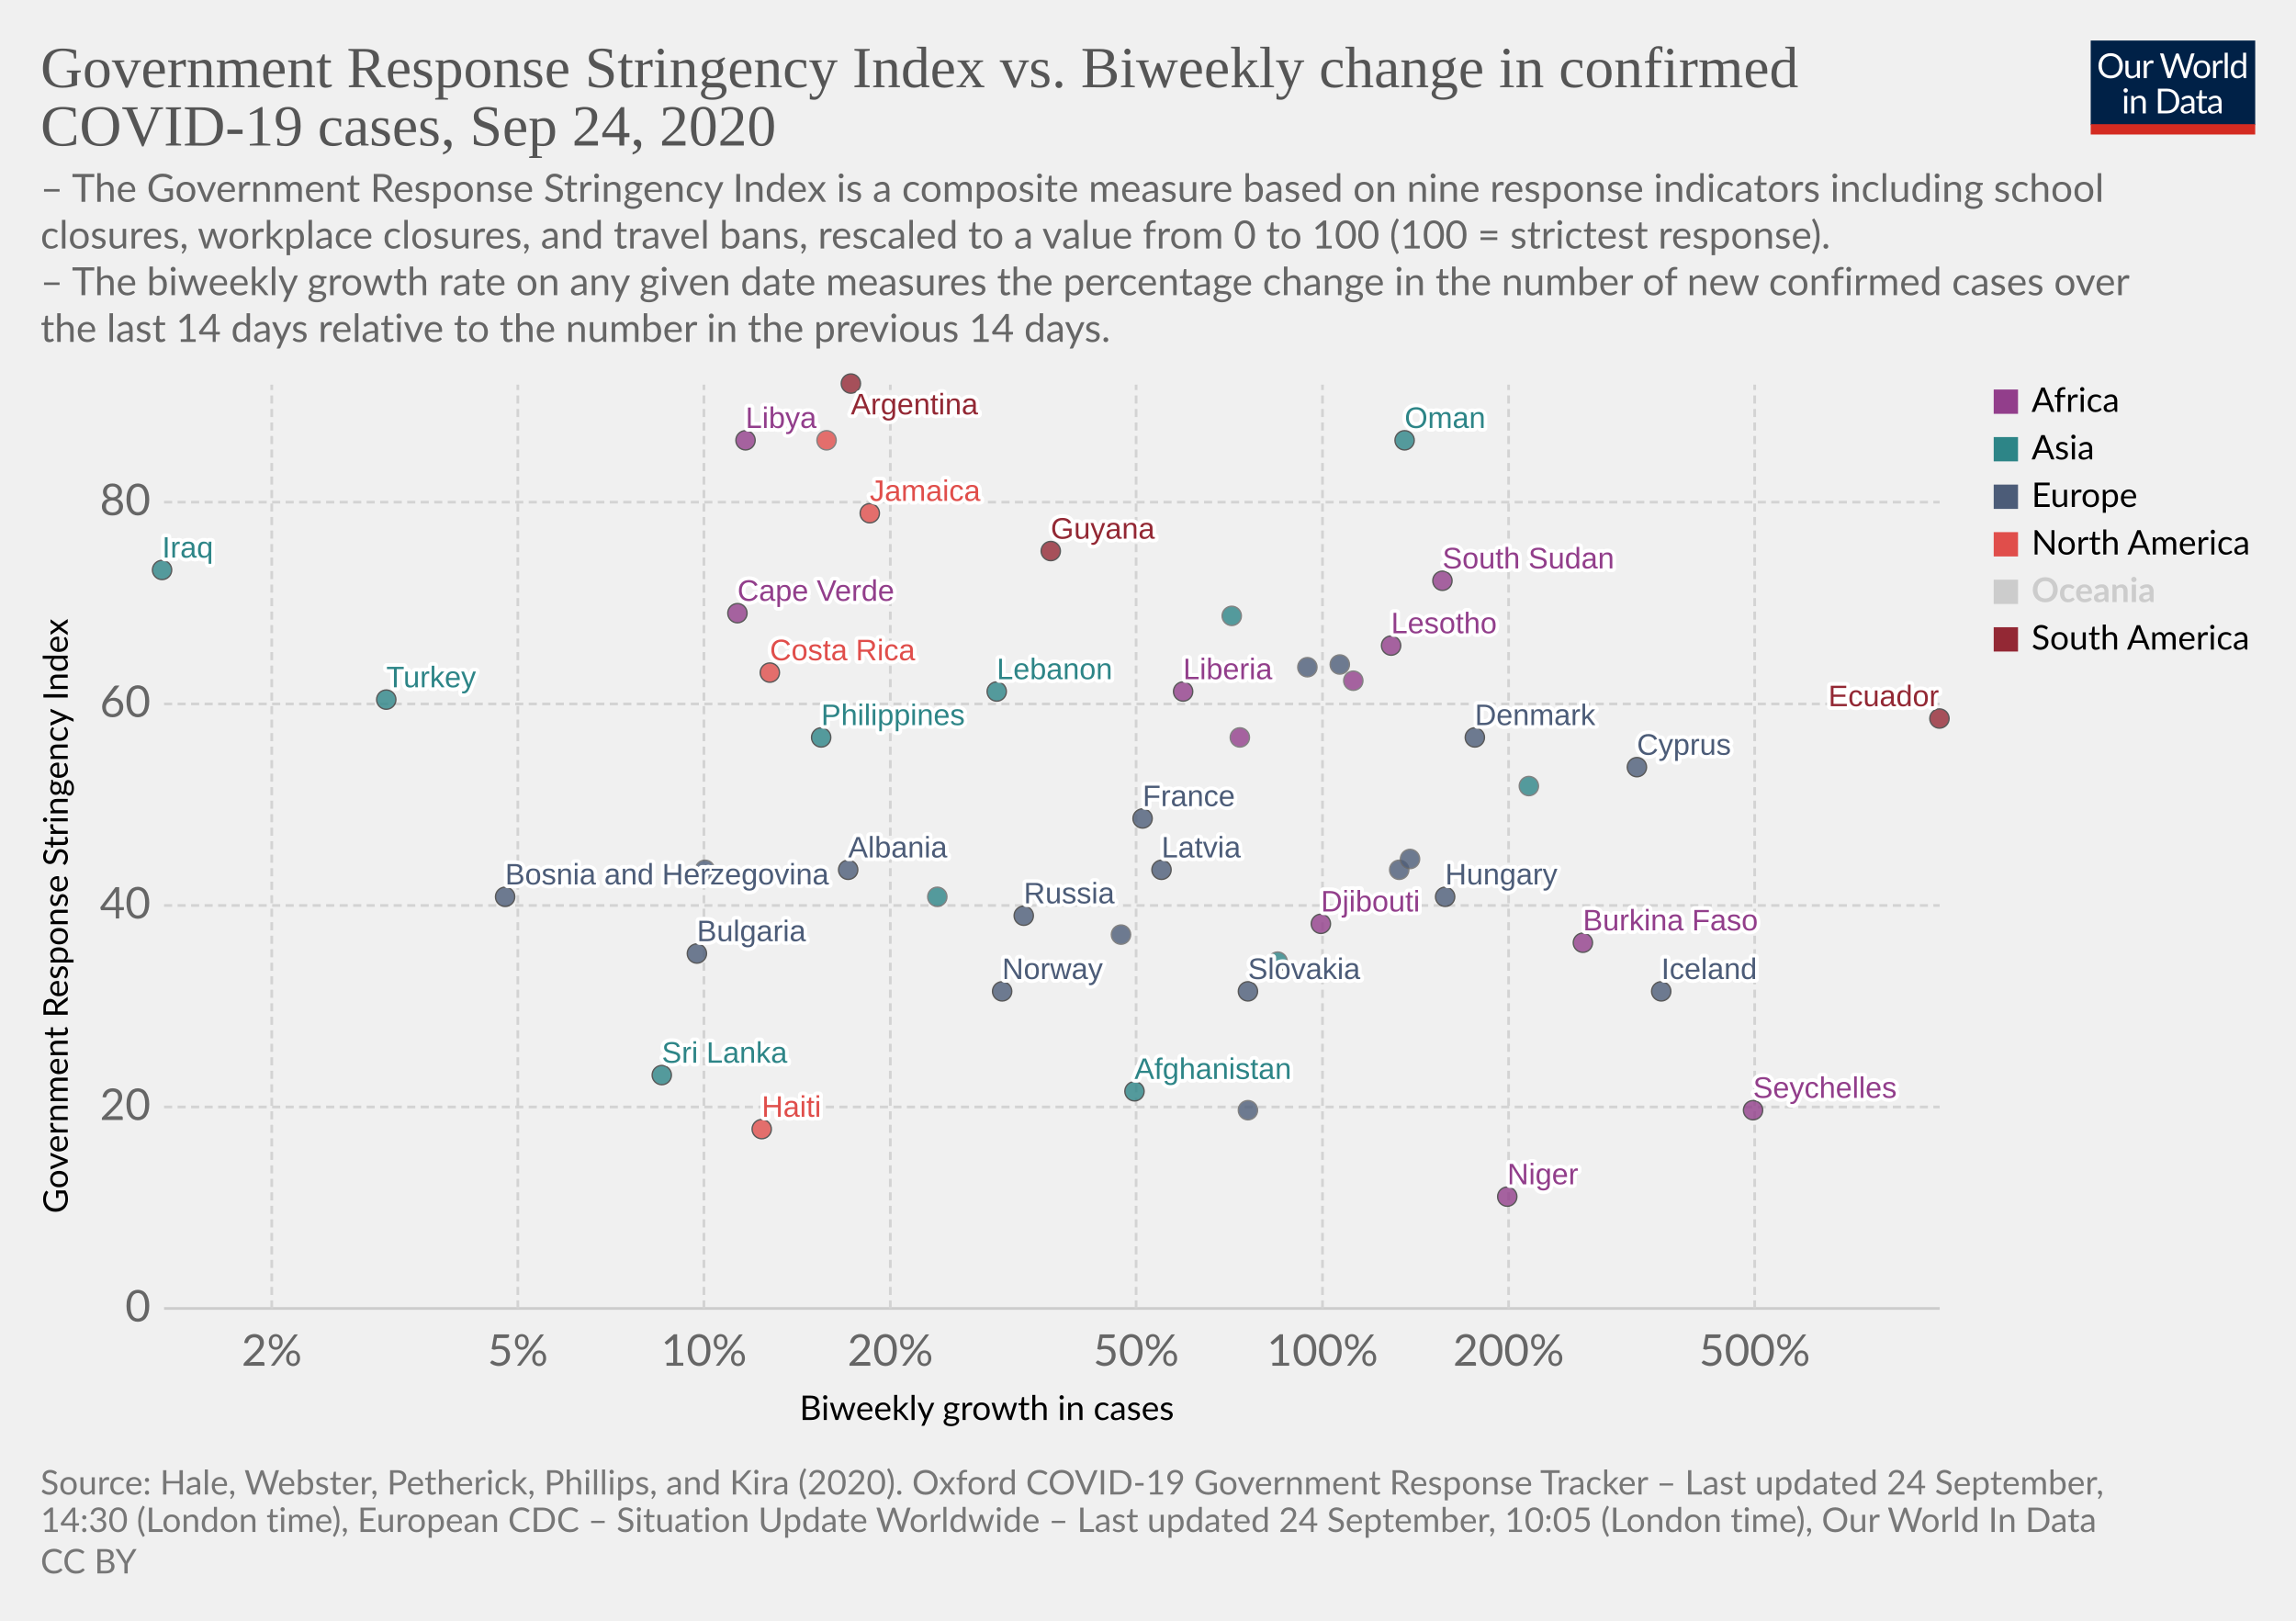
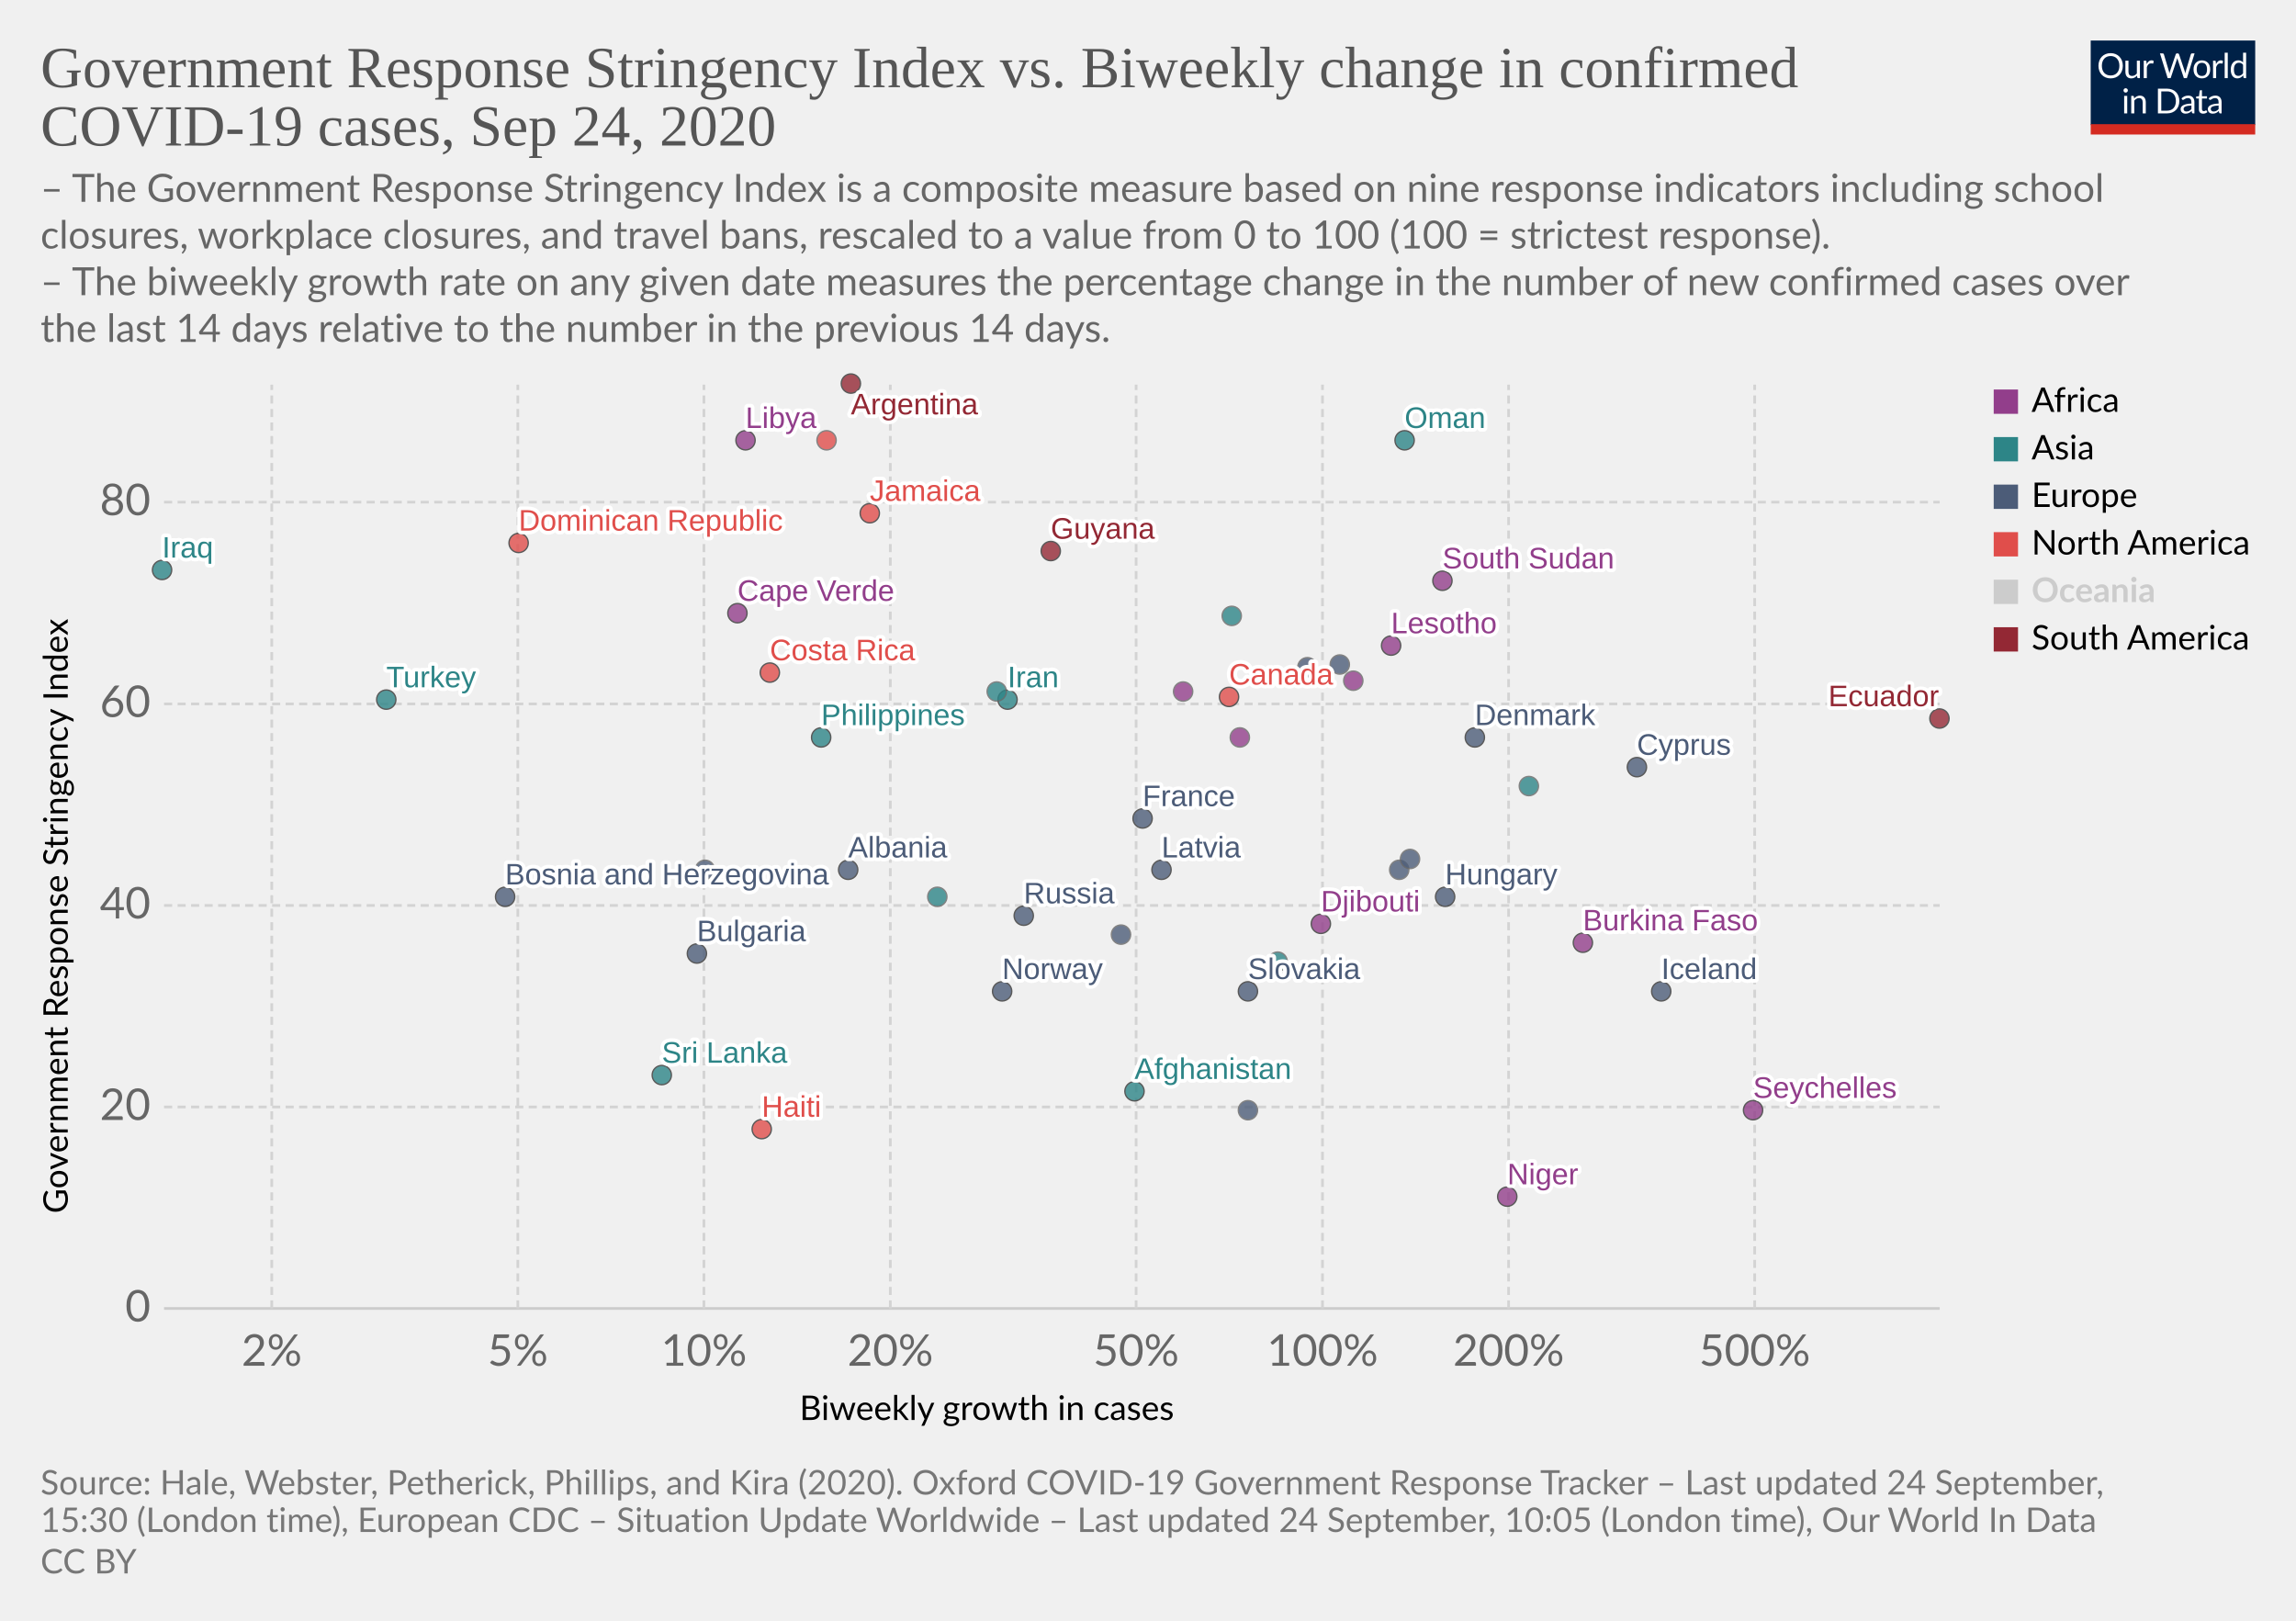
<svg xmlns="http://www.w3.org/2000/svg" version="1.1" style="background-color:#fff;-webkit-font-smoothing:antialiased" width="850" height="600" viewBox="0 0 850 600" font-family="Lato,'Helvetica Neue',Helvetica,Arial,sans-serif" font-size="18" text-rendering="optimizeLegibility">
  <g class="HeaderView">
    <g transform="matrix(.29 0 0 .29 774 15)">
      <svg width="210" height="120" viewBox="0 0 210 120" fill="none">
        <g clip-path="url(#clip0)">
          <path d="M0 0h210v107.89H0V0z" fill="#002147" />
          <path d="M40.98 32.25c0 2.36-.38 4.53-1.12 6.51a14.26 14.26 0 01-8.1 8.4c-1.9.78-4.02 1.17-6.34 1.17a16.6 16.6 0 01-6.33-1.17 14.31 14.31 0 01-8.08-8.4 18.29 18.29 0 01-1.12-6.51c0-2.36.38-4.53 1.12-6.5a14.32 14.32 0 018.07-8.44c1.92-.8 4.03-1.19 6.34-1.19 2.32 0 4.43.4 6.34 1.19 1.92.8 3.56 1.9 4.93 3.34a14.87 14.87 0 013.17 5.1 18.1 18.1 0 011.12 6.5zm-4.38 0c0-1.94-.26-3.68-.8-5.22a10.91 10.91 0 00-2.24-3.89 9.68 9.68 0 00-3.52-2.46 11.95 11.95 0 00-4.62-.86c-1.68 0-3.21.28-4.6.86a9.88 9.88 0 00-3.54 2.46 10.91 10.91 0 00-2.24 3.9c-.53 1.53-.8 3.27-.8 5.2 0 1.94.27 3.68.8 5.22a11.17 11.17 0 002.24 3.9 10.01 10.01 0 003.55 2.44c1.38.56 2.9.83 4.6.83 1.7 0 3.24-.27 4.61-.83a9.8 9.8 0 003.52-2.44 11.17 11.17 0 002.25-3.9c.53-1.54.8-3.28.8-5.21zm26.22-6.54V48H60.5c-.56 0-.9-.27-1.05-.81l-.31-2.4a12.45 12.45 0 01-3.26 2.6c-1.2.64-2.58.96-4.13.96-1.22 0-2.3-.2-3.24-.6a6.52 6.52 0 01-2.33-1.7 7.37 7.37 0 01-1.43-2.67c-.3-1.04-.46-2.2-.46-3.45V25.7h3.91v14.22c0 1.68.38 2.99 1.15 3.91.77.93 1.96 1.39 3.54 1.39 1.16 0 2.24-.27 3.23-.82a10.42 10.42 0 002.8-2.28V25.7h3.91zm8.61 4.47a9.94 9.94 0 012.6-3.56 5.64 5.64 0 013.76-1.3c.47 0 .92.05 1.34.15.44.1.83.27 1.17.49l-.3 2.92c-.09.37-.3.55-.66.55-.2 0-.5-.04-.9-.13a6.21 6.21 0 00-3.24.18c-.54.2-1.03.5-1.47.92-.42.4-.81.9-1.17 1.5-.33.58-.64 1.26-.92 2.02V48H67.7V25.71h2.25c.42 0 .72.08.88.25.16.16.27.44.33.83l.26 3.39zm61.16-13.7L122.75 48h-3.82l-7.99-24.05a21.95 21.95 0 01-.42-1.58 38.36 38.36 0 01-.44 1.58L102.05 48h-3.83L88.4 16.47h3.54c.38 0 .7.1.95.29.26.2.43.43.5.73l6.52 21.9c.1.4.2.83.28 1.28.1.46.2.94.29 1.46l.3-1.46c.12-.47.25-.9.38-1.27l7.41-21.91c.1-.25.26-.48.51-.69.27-.22.58-.33.95-.33h1.23c.38 0 .69.1.92.29.24.2.41.43.53.73l7.4 21.9a28.4 28.4 0 01.68 2.62 29.52 29.52 0 01.52-2.61l6.54-21.91c.07-.27.23-.5.48-.7.27-.21.58-.32.95-.32h3.32zm9.35 8.88c1.63 0 3.1.27 4.4.82a9.43 9.43 0 015.46 5.94c.5 1.4.74 2.98.74 4.73 0 1.76-.25 3.34-.74 4.75a9.43 9.43 0 01-5.46 5.92c-1.3.52-2.77.79-4.4.79-1.64 0-3.12-.27-4.44-.8a9.42 9.42 0 01-3.35-2.3c-.92-1-1.63-2.2-2.13-3.61-.49-1.41-.73-3-.73-4.75s.24-3.33.73-4.73c.5-1.43 1.2-2.64 2.13-3.63a9.4 9.4 0 013.35-2.31c1.32-.55 2.8-.82 4.44-.82zm0 19.89c2.2 0 3.84-.73 4.93-2.2 1.08-1.48 1.63-3.54 1.63-6.18 0-2.66-.55-4.72-1.63-6.2-1.09-1.49-2.73-2.23-4.93-2.23-1.12 0-2.09.2-2.93.57a5.7 5.7 0 00-2.06 1.65 7.5 7.5 0 00-1.24 2.67c-.26 1.04-.4 2.22-.4 3.54 0 2.64.55 4.7 1.64 6.18 1.1 1.47 2.76 2.2 4.99 2.2zm17.97-15.07a9.94 9.94 0 012.6-3.56 5.64 5.64 0 013.76-1.3c.47 0 .91.05 1.34.15.44.1.83.27 1.16.49l-.28 2.92c-.09.37-.31.55-.66.55-.2 0-.5-.04-.9-.13a6.2 6.2 0 00-3.24.18c-.54.2-1.03.5-1.47.92-.43.4-.82.9-1.17 1.5a13.1 13.1 0 00-.92 2.02V48h-3.94V25.71h2.24c.43 0 .72.08.88.25.17.16.28.44.33.83l.27 3.39zm15.04-14.59V48h-3.92V15.6h3.92zm19.55 15.43a6.22 6.22 0 00-2.38-2.05 6.7 6.7 0 00-2.86-.6c-2.07 0-3.66.75-4.77 2.23-1.12 1.48-1.68 3.6-1.68 6.33 0 1.46.13 2.7.38 3.74a7.29 7.29 0 001.1 2.56 4.35 4.35 0 001.78 1.45c.7.3 1.5.46 2.4.46 1.29 0 2.41-.3 3.36-.88a9.6 9.6 0 002.67-2.49V31.02zm3.91-15.43V48h-2.33c-.56 0-.9-.27-1.06-.81l-.35-2.71a12.13 12.13 0 01-3.25 2.77 8.28 8.28 0 01-4.23 1.06 7.31 7.31 0 01-6.14-2.9c-.73-.96-1.3-2.15-1.69-3.57a18.35 18.35 0 01.07-9.48 11.29 11.29 0 011.89-3.7 8.7 8.7 0 017.06-3.34 7.96 7.96 0 016.12 2.62V15.59h3.91zM46.61 70.71V93H42.7V70.71h3.91zm.84-7c0 .39-.08.75-.24 1.09a2.81 2.81 0 01-1.52 1.47 2.67 2.67 0 01-2.16 0 2.9 2.9 0 01-1.45-1.47 2.67 2.67 0 010-2.16c.15-.35.35-.65.6-.9.25-.27.53-.47.85-.62a2.67 2.67 0 012.16 0c.35.15.65.35.9.62.27.25.47.55.62.9.16.34.24.7.24 1.08zm7.97 10.24c.49-.54 1-1.04 1.54-1.48a9.85 9.85 0 013.66-1.84 8.96 8.96 0 015.43.35c.94.4 1.72.97 2.33 1.71a7.36 7.36 0 011.43 2.67c.32 1.04.49 2.19.49 3.45V93h-3.94V78.81c0-1.69-.4-3-1.17-3.92-.76-.93-1.93-1.4-3.5-1.4a6.6 6.6 0 00-3.25.83c-1 .56-1.92 1.31-2.77 2.27V93h-3.94V70.71h2.35c.56 0 .9.28 1.04.82l.3 2.42zm57.7 3.3c0 2.36-.37 4.5-1.11 6.44a14.3 14.3 0 01-3.17 4.98 14.1 14.1 0 01-4.93 3.2c-1.9.76-4.02 1.13-6.33 1.13H85.8V61.47h11.77c2.31 0 4.42.39 6.33 1.15a13.8 13.8 0 018.1 8.18 17.75 17.75 0 011.12 6.45zm-4.37 0c0-1.94-.26-3.67-.8-5.2a10.94 10.94 0 00-2.23-3.87 9.57 9.57 0 00-3.53-2.42 12.23 12.23 0 00-4.61-.83h-7.5v24.62h7.5c1.7 0 3.24-.28 4.61-.84a9.7 9.7 0 003.53-2.4 10.94 10.94 0 002.24-3.87c.53-1.53.8-3.26.8-5.2zm19.8 5.72c-1.8.06-3.34.2-4.62.44-1.26.22-2.3.51-3.1.88-.8.36-1.37.8-1.74 1.3-.35.5-.53 1.05-.53 1.67 0 .58.1 1.1.3 1.52a3 3 0 00.76 1.05c.34.27.73.46 1.17.6.45.11.94.17 1.45.17a7.28 7.28 0 003.5-.81 11.95 11.95 0 002.82-2.2v-4.62zm-12.65-9.11a12.73 12.73 0 013.98-2.66c1.43-.59 3-.88 4.73-.88 1.25 0 2.36.2 3.33.61a6.81 6.81 0 013.94 4.38c.33 1.04.5 2.19.5 3.43V93h-1.74a1.8 1.8 0 01-.88-.18c-.2-.13-.36-.38-.48-.74l-.44-2.12c-.59.55-1.16 1.03-1.72 1.46a9.48 9.48 0 01-3.74 1.7c-.69.15-1.46.23-2.3.23-.87 0-1.69-.12-2.45-.35a5.34 5.34 0 01-3.34-2.93 6.64 6.64 0 01-.49-2.64c0-.88.25-1.72.73-2.53a6.33 6.33 0 012.35-2.17c1.09-.63 2.5-1.15 4.25-1.54 1.75-.41 3.89-.65 6.42-.7v-1.75c0-1.73-.37-3.03-1.12-3.91-.75-.9-1.84-1.34-3.28-1.34-.97 0-1.78.12-2.44.37-.64.23-1.2.5-1.7.81l-1.23.82c-.33.23-.67.35-1 .35-.27 0-.5-.07-.69-.2a2.1 2.1 0 01-.48-.53l-.7-1.25zm27.67 19.5c-1.76 0-3.12-.5-4.07-1.48-.94-.98-1.41-2.4-1.41-4.25V74h-2.68a.9.9 0 01-.6-.2c-.16-.14-.24-.36-.24-.66v-1.56l3.65-.46.9-6.89a.9.9 0 01.29-.52.88.88 0 01.62-.22H142v7.67h6.44V74H142v13.38c0 .94.22 1.63.68 2.09.45.45 1.04.68 1.76.68a3.21 3.21 0 001.85-.53l.55-.35c.16-.12.3-.18.41-.18.2 0 .4.13.55.38l1.15 1.87a7.45 7.45 0 01-2.44 1.5c-.96.35-1.94.52-2.95.52zm19.68-10.4c-1.8.07-3.34.21-4.62.45-1.26.22-2.3.51-3.1.88-.8.36-1.37.8-1.74 1.3-.35.5-.53 1.05-.53 1.67 0 .58.1 1.1.3 1.52.18.42.44.77.76 1.05.34.27.73.46 1.17.6.45.11.94.17 1.45.17a7.3 7.3 0 003.5-.81 12.04 12.04 0 002.82-2.2v-4.62zm-12.65-9.1a12.72 12.72 0 013.99-2.66c1.42-.59 3-.88 4.72-.88 1.25 0 2.36.2 3.33.61a6.81 6.81 0 013.94 4.38c.33 1.04.5 2.19.5 3.43V93h-1.74a1.8 1.8 0 01-.88-.18c-.2-.13-.36-.38-.48-.74l-.44-2.12c-.59.55-1.16 1.03-1.72 1.46a9.48 9.48 0 01-3.74 1.7c-.69.15-1.46.23-2.3.23-.87 0-1.69-.12-2.45-.35a5.33 5.33 0 01-3.34-2.93 6.62 6.62 0 01-.49-2.64c0-.88.25-1.72.73-2.53a6.33 6.33 0 012.35-2.17c1.09-.63 2.5-1.15 4.25-1.54a31.2 31.2 0 016.42-.7v-1.75c0-1.73-.37-3.03-1.12-3.91-.75-.9-1.84-1.34-3.28-1.34-.97 0-1.78.12-2.44.37-.64.23-1.2.5-1.7.81-.46.3-.87.57-1.22.82-.34.23-.68.35-1.02.35-.26 0-.49-.07-.68-.2a1.88 1.88 0 01-.48-.53l-.7-1.25z" fill="#fff" />
          <path fill="#D42B21" d="M0 106.79h210V120H0z" />
        </g>
        <defs>
          <clipPath id="clip0">
            <path fill="#fff" d="M0 0h210v120H0z" />
          </clipPath>
        </defs>
      </svg>
    </g>
    <a href="https://ourworldindata.org/grapher/government-response-stringency-index-vs-biweekly-change-in-confirmed-covid-19-cases?time=latest" target="_blank" font-family="&quot;Playfair Display&quot;,Georgia,&quot;Times New Roman&quot;,serif">
      <text font-size="21.6" x="15" y="32.3" fill="#555">
        <tspan x="15" y="32.28">Government Response Stringency Index vs. Biweekly change in confirmed</tspan>
        <tspan x="15" y="53.88">COVID-19 cases, Sep 24, 2020</tspan>
      </text>
    </a>
    <text font-size="14.4" x="15" y="74.7" fill="#666">
      <tspan x="15" y="74.72">– The Government Response Stringency Index is a composite measure based on nine response indicators including school</tspan>
      <tspan x="15" y="92">closures, workplace closures, and travel bans, rescaled to a value from 0 to 100 (100 = strictest response).</tspan>
      <tspan x="15" y="109.28"> – The biweekly growth rate on any given date measures the percentage change in the number of new confirmed cases over</tspan>
      <tspan x="15" y="126.56">the last 14 days relative to the number in the previous 14 days.</tspan>
    </text>
  </g>
  <g class="ScatterPlot">
    <g class="DualAxisView">
      <g class="HorizontalAxis">
        <text font-size="12.6" x="296" y="525.7">
          <tspan x="295.99" y="525.68">Biweekly growth in cases</tspan>
        </text>
        <text x="100.6" y="505.6" fill="#666" text-anchor="middle" font-size="16.2">2%</text>
        <text x="191.7" y="505.6" fill="#666" text-anchor="middle" font-size="16.2">5%</text>
        <text x="260.6" y="505.6" fill="#666" text-anchor="middle" font-size="16.2">10%</text>
        <text x="329.6" y="505.6" fill="#666" text-anchor="middle" font-size="16.2">20%</text>
        <text x="420.6" y="505.6" fill="#666" text-anchor="middle" font-size="16.2">50%</text>
        <text x="489.6" y="505.6" fill="#666" text-anchor="middle" font-size="16.2">100%</text>
        <text x="558.5" y="505.6" fill="#666" text-anchor="middle" font-size="16.2">200%</text>
        <text x="649.6" y="505.6" fill="#666" text-anchor="middle" font-size="16.2">500%</text>
      </g>
      <g class="VerticalAxis">
        <text font-size="12.6" x="-449.2" y="25.1" transform="rotate(-90)">
          <tspan x="-449.2" y="25.08">Government Response Stringency Index</tspan>
        </text>
        <text x="55.74" y="484.4" fill="#666" dominant-baseline="middle" text-anchor="end" font-size="16.2">0</text>
        <text x="55.74" y="409.8" fill="#666" dominant-baseline="middle" text-anchor="end" font-size="16.2">20</text>
        <text x="55.74" y="335.2" fill="#666" dominant-baseline="middle" text-anchor="end" font-size="16.2">40</text>
        <text x="55.74" y="260.6" fill="#666" dominant-baseline="middle" text-anchor="end" font-size="16.2">60</text>
        <text x="55.74" y="185.9" fill="#666" dominant-baseline="middle" text-anchor="end" font-size="16.2">80</text>
      </g>
      <g class="AxisGridLines horizontalLines">
        <path stroke="#ccc" d="M60.74 484.4h657.35" />
        <path stroke="#d3d3d3" stroke-dasharray="3,2" d="M60.74 409.8h657.35M60.74 335.2h657.35M60.74 260.6h657.35M60.74 185.9h657.35" />
      </g>
      <g class="AxisGridLines verticalLines" stroke="#d3d3d3" stroke-dasharray="3,2">
        <path d="M100.6 484.4v-342M191.7 484.4v-342M260.6 484.4v-342M329.6 484.4v-342M420.6 484.4v-342M489.6 484.4v-342M558.5 484.4v-342M649.6 484.4v-342" />
      </g>
    </g>
    <g class="PointsWithLabels clickable" clip-path="url(#a)" font-family="Arial, sans-serif">
      <path fill="rgba(255,255,255,0)" d="M60.74 142.4h657.35v342H60.74z" />
      <defs>
        <clipPath id="a">
          <path d="M50.74 132.4h677.35v362H50.74z" />
        </clipPath>
      </defs>
      <g class="key-Afghanistan_0">
        <circle cx="420" cy="404" r="3.57" fill="#2D8587" opacity=".8" stroke="#333" stroke-width=".5" />
      </g>
      <g class="key-Argentina_0">
        <circle cx="315" cy="142" r="3.57" fill="#932834" opacity=".8" stroke="#333" stroke-width=".5" />
      </g>
      <g class="key-Bulgaria_0">
        <circle cx="258" cy="353" r="3.57" fill="#4C5C78" opacity=".8" stroke="#333" stroke-width=".5" />
      </g>
+       <g class="key-Canada_0">
+         <circle cx="455" cy="258" r="3.57" fill="#E04E4B" opacity=".8" stroke="#333" stroke-width=".5" />
+       </g>
      <g class="key-Costa-Rica_0">
        <circle cx="285" cy="249" r="3.57" fill="#E04E4B" opacity=".8" stroke="#333" stroke-width=".5" />
      </g>
      <g class="key-Lesotho_0">
        <circle cx="515" cy="239" r="3.57" fill="#923E8B" opacity=".8" stroke="#333" stroke-width=".5" />
      </g>
      <g class="key-Latvia_0">
        <circle cx="430" cy="322" r="3.57" fill="#4C5C78" opacity=".8" stroke="#333" stroke-width=".5" />
      </g>
      <g class="key-Bosnia-and-Herzegovina_0">
        <circle cx="187" cy="332" r="3.57" fill="#4C5C78" opacity=".8" stroke="#333" stroke-width=".5" />
      </g>
      <g class="key-Albania_0">
        <circle cx="314" cy="322" r="3.57" fill="#4C5C78" opacity=".8" stroke="#333" stroke-width=".5" />
      </g>
      <g class="key-Cyprus_0">
        <circle cx="606" cy="284" r="3.57" fill="#4C5C78" opacity=".8" stroke="#333" stroke-width=".5" />
      </g>
      <g class="key-Burkina-Faso_0">
        <circle cx="586" cy="349" r="3.57" fill="#923E8B" opacity=".8" stroke="#333" stroke-width=".5" />
      </g>
      <g class="key-Cuba_0">
        <circle cx="306" cy="163" r="3.57" fill="#E04E4B" opacity=".8" stroke="#666" stroke-width=".5" />
      </g>
+       <g class="key-Denmark_0">
+         <circle cx="546" cy="273" r="3.57" fill="#4C5C78" opacity=".8" stroke="#333" stroke-width=".5" />
+       </g>
+       <g class="key-Dominican-Republic_0">
+         <circle cx="192" cy="201" r="3.57" fill="#E04E4B" opacity=".8" stroke="#333" stroke-width=".5" />
+       </g>
+       <g class="key-Ecuador_0">
+         <circle cx="718" cy="266" r="3.57" fill="#932834" opacity=".8" stroke="#333" stroke-width=".5" />
+       </g>
+       <g class="key-France_0">
+         <circle cx="423" cy="303" r="3.57" fill="#4C5C78" opacity=".8" stroke="#333" stroke-width=".5" />
+       </g>
+       <g class="key-United-Kingdom_0">
+         <circle cx="496" cy="246" r="3.57" fill="#4C5C78" opacity=".8" stroke="#666" stroke-width=".5" />
+       </g>
+       <g class="key-Guyana_0">
+         <circle cx="389" cy="204" r="3.57" fill="#932834" opacity=".8" stroke="#333" stroke-width=".5" />
+       </g>
+       <g class="key-Hungary_0">
+         <circle cx="535" cy="332" r="3.57" fill="#4C5C78" opacity=".8" stroke="#333" stroke-width=".5" />
+       </g>
+       <g class="key-Ireland_0">
+         <circle cx="484" cy="247" r="3.57" fill="#4C5C78" opacity=".8" stroke="#666" stroke-width=".5" />
+       </g>
+       <g class="key-Iran_0">
+         <circle cx="373" cy="259" r="3.57" fill="#2D8587" opacity=".8" stroke="#333" stroke-width=".5" />
+       </g>
+       <g class="key-Iraq_0">
+         <circle cx="60" cy="211" r="3.57" fill="#2D8587" opacity=".8" stroke="#333" stroke-width=".5" />
+       </g>
+       <g class="key-Iceland_0">
+         <circle cx="615" cy="367" r="3.57" fill="#4C5C78" opacity=".8" stroke="#333" stroke-width=".5" />
+       </g>
+       <g class="key-Philippines_0">
+         <circle cx="304" cy="273" r="3.57" fill="#2D8587" opacity=".8" stroke="#333" stroke-width=".5" />
+       </g>
+       <g class="key-Russia_0">
+         <circle cx="379" cy="339" r="3.57" fill="#4C5C78" opacity=".8" stroke="#333" stroke-width=".5" />
+       </g>
+       <g class="key-Slovakia_0">
+         <circle cx="462" cy="367" r="3.57" fill="#4C5C78" opacity=".8" stroke="#333" stroke-width=".5" />
+       </g>
+       <g class="key-Slovenia_0">
+         <circle cx="518" cy="322" r="3.57" fill="#4C5C78" opacity=".8" stroke="#666" stroke-width=".5" />
+       </g>
+       <g class="key-Sweden_0">
+         <circle cx="415" cy="346" r="3.57" fill="#4C5C78" opacity=".8" stroke="#666" stroke-width=".5" />
+       </g>
+       <g class="key-Thailand_0">
+         <circle cx="347" cy="332" r="3.57" fill="#2D8587" opacity=".8" stroke="#666" stroke-width=".5" />
+       </g>
+       <g class="key-Haiti_0">
+         <circle cx="282" cy="418" r="3.57" fill="#E04E4B" opacity=".8" stroke="#333" stroke-width=".5" />
+       </g>
+       <g class="key-Cape-Verde_0">
+         <circle cx="273" cy="227" r="3.57" fill="#923E8B" opacity=".8" stroke="#333" stroke-width=".5" />
+       </g>
+       <g class="key-Niger_0">
+         <circle cx="558" cy="443" r="3.57" fill="#923E8B" opacity=".8" stroke="#333" stroke-width=".5" />
+       </g>
+       <g class="key-Mozambique_0">
+         <circle cx="501" cy="252" r="3.57" fill="#923E8B" opacity=".8" stroke="#666" stroke-width=".5" />
+       </g>
+       <g class="key-Libya_0">
+         <circle cx="276" cy="163" r="3.57" fill="#923E8B" opacity=".8" stroke="#333" stroke-width=".5" />
+       </g>
+       <g class="key-South-Sudan_0">
+         <circle cx="534" cy="215" r="3.57" fill="#923E8B" opacity=".8" stroke="#333" stroke-width=".5" />
+       </g>
+       <g class="key-Israel_0">
+         <circle cx="473" cy="356" r="3.57" fill="#2D8587" opacity=".8" stroke="#666" stroke-width=".5" />
+       </g>
+       <g class="key-Italy_0">
+         <circle cx="261" cy="322" r="3.57" fill="#4C5C78" opacity=".8" stroke="#666" stroke-width=".5" />
+       </g>
+       <g class="key-Lebanon_0">
+         <circle cx="369" cy="256" r="3.57" fill="#2D8587" opacity=".8" stroke="#666" stroke-width=".5" />
+       </g>
+       <g class="key-Sri-Lanka_0">
+         <circle cx="245" cy="398" r="3.57" fill="#2D8587" opacity=".8" stroke="#333" stroke-width=".5" />
+       </g>
+       <g class="key-Lithuania_0">
+         <circle cx="462" cy="411" r="3.57" fill="#4C5C78" opacity=".8" stroke="#666" stroke-width=".5" />
+       </g>
+       <g class="key-Malaysia_0">
+         <circle cx="566" cy="291" r="3.57" fill="#2D8587" opacity=".8" stroke="#666" stroke-width=".5" />
+       </g>
+       <g class="key-Netherlands_0">
+         <circle cx="522" cy="318" r="3.57" fill="#4C5C78" opacity=".8" stroke="#666" stroke-width=".5" />
+       </g>
+       <g class="key-Norway_0">
+         <circle cx="371" cy="367" r="3.57" fill="#4C5C78" opacity=".8" stroke="#333" stroke-width=".5" />
+       </g>
+       <g class="key-Oman_0">
+         <circle cx="520" cy="163" r="3.57" fill="#2D8587" opacity=".8" stroke="#333" stroke-width=".5" />
+       </g>
      <g class="key-Jamaica_0">
        <circle cx="322" cy="190" r="3.57" fill="#E04E4B" opacity=".8" stroke="#333" stroke-width=".5" />
      </g>
-       <g class="key-Denmark_0">
-         <circle cx="546" cy="273" r="3.57" fill="#4C5C78" opacity=".8" stroke="#333" stroke-width=".5" />
-       </g>
-       <g class="key-Ecuador_0">
-         <circle cx="718" cy="266" r="3.57" fill="#932834" opacity=".8" stroke="#333" stroke-width=".5" />
-       </g>
-       <g class="key-France_0">
-         <circle cx="423" cy="303" r="3.57" fill="#4C5C78" opacity=".8" stroke="#333" stroke-width=".5" />
-       </g>
-       <g class="key-United-Kingdom_0">
-         <circle cx="496" cy="246" r="3.57" fill="#4C5C78" opacity=".8" stroke="#666" stroke-width=".5" />
-       </g>
-       <g class="key-Guyana_0">
-         <circle cx="389" cy="204" r="3.57" fill="#932834" opacity=".8" stroke="#333" stroke-width=".5" />
-       </g>
-       <g class="key-Hungary_0">
-         <circle cx="535" cy="332" r="3.57" fill="#4C5C78" opacity=".8" stroke="#333" stroke-width=".5" />
-       </g>
-       <g class="key-Ireland_0">
-         <circle cx="484" cy="247" r="3.57" fill="#4C5C78" opacity=".8" stroke="#666" stroke-width=".5" />
-       </g>
-       <g class="key-Iraq_0">
-         <circle cx="60" cy="211" r="3.57" fill="#2D8587" opacity=".8" stroke="#333" stroke-width=".5" />
-       </g>
-       <g class="key-Iceland_0">
-         <circle cx="615" cy="367" r="3.57" fill="#4C5C78" opacity=".8" stroke="#333" stroke-width=".5" />
-       </g>
-       <g class="key-Philippines_0">
-         <circle cx="304" cy="273" r="3.57" fill="#2D8587" opacity=".8" stroke="#333" stroke-width=".5" />
-       </g>
-       <g class="key-Russia_0">
-         <circle cx="379" cy="339" r="3.57" fill="#4C5C78" opacity=".8" stroke="#333" stroke-width=".5" />
-       </g>
-       <g class="key-Slovakia_0">
-         <circle cx="462" cy="367" r="3.57" fill="#4C5C78" opacity=".8" stroke="#333" stroke-width=".5" />
-       </g>
-       <g class="key-Slovenia_0">
-         <circle cx="518" cy="322" r="3.57" fill="#4C5C78" opacity=".8" stroke="#666" stroke-width=".5" />
-       </g>
-       <g class="key-Sweden_0">
-         <circle cx="415" cy="346" r="3.57" fill="#4C5C78" opacity=".8" stroke="#666" stroke-width=".5" />
-       </g>
-       <g class="key-Thailand_0">
-         <circle cx="347" cy="332" r="3.57" fill="#2D8587" opacity=".8" stroke="#666" stroke-width=".5" />
-       </g>
-       <g class="key-Haiti_0">
-         <circle cx="282" cy="418" r="3.57" fill="#E04E4B" opacity=".8" stroke="#333" stroke-width=".5" />
-       </g>
-       <g class="key-Cape-Verde_0">
-         <circle cx="273" cy="227" r="3.57" fill="#923E8B" opacity=".8" stroke="#333" stroke-width=".5" />
-       </g>
-       <g class="key-Niger_0">
-         <circle cx="558" cy="443" r="3.57" fill="#923E8B" opacity=".8" stroke="#333" stroke-width=".5" />
-       </g>
-       <g class="key-Mozambique_0">
-         <circle cx="501" cy="252" r="3.57" fill="#923E8B" opacity=".8" stroke="#666" stroke-width=".5" />
-       </g>
-       <g class="key-Libya_0">
-         <circle cx="276" cy="163" r="3.57" fill="#923E8B" opacity=".8" stroke="#333" stroke-width=".5" />
-       </g>
-       <g class="key-South-Sudan_0">
-         <circle cx="534" cy="215" r="3.57" fill="#923E8B" opacity=".8" stroke="#333" stroke-width=".5" />
-       </g>
-       <g class="key-Israel_0">
-         <circle cx="473" cy="356" r="3.57" fill="#2D8587" opacity=".8" stroke="#666" stroke-width=".5" />
-       </g>
-       <g class="key-Italy_0">
-         <circle cx="261" cy="322" r="3.57" fill="#4C5C78" opacity=".8" stroke="#666" stroke-width=".5" />
-       </g>
-       <g class="key-Lebanon_0">
-         <circle cx="369" cy="256" r="3.57" fill="#2D8587" opacity=".8" stroke="#333" stroke-width=".5" />
-       </g>
-       <g class="key-Sri-Lanka_0">
-         <circle cx="245" cy="398" r="3.57" fill="#2D8587" opacity=".8" stroke="#333" stroke-width=".5" />
-       </g>
-       <g class="key-Lithuania_0">
-         <circle cx="462" cy="411" r="3.57" fill="#4C5C78" opacity=".8" stroke="#666" stroke-width=".5" />
-       </g>
-       <g class="key-Malaysia_0">
-         <circle cx="566" cy="291" r="3.57" fill="#2D8587" opacity=".8" stroke="#666" stroke-width=".5" />
-       </g>
-       <g class="key-Netherlands_0">
-         <circle cx="522" cy="318" r="3.57" fill="#4C5C78" opacity=".8" stroke="#666" stroke-width=".5" />
-       </g>
-       <g class="key-Norway_0">
-         <circle cx="371" cy="367" r="3.57" fill="#4C5C78" opacity=".8" stroke="#333" stroke-width=".5" />
-       </g>
-       <g class="key-Oman_0">
-         <circle cx="520" cy="163" r="3.57" fill="#2D8587" opacity=".8" stroke="#333" stroke-width=".5" />
-       </g>
      <g class="key-Turkey_0">
        <circle cx="143" cy="259" r="3.57" fill="#2D8587" opacity=".8" stroke="#333" stroke-width=".5" />
      </g>
      <g class="key-Seychelles_0">
        <circle cx="649" cy="411" r="3.57" fill="#923E8B" opacity=".8" stroke="#333" stroke-width=".5" />
      </g>
      <g class="key-Central-African-Republic_0">
        <circle cx="459" cy="273" r="3.57" fill="#923E8B" opacity=".8" stroke="#666" stroke-width=".5" />
      </g>
      <g class="key-Uzbekistan_0">
        <circle cx="456" cy="228" r="3.57" fill="#2D8587" opacity=".8" stroke="#666" stroke-width=".5" />
      </g>
      <g class="key-Liberia_0">
-         <circle cx="438" cy="256" r="3.57" fill="#923E8B" opacity=".8" stroke="#333" stroke-width=".5" />
+         <circle cx="438" cy="256" r="3.57" fill="#923E8B" opacity=".8" stroke="#666" stroke-width=".5" />
      </g>
      <g class="key-Djibouti_0">
        <circle cx="489" cy="342" r="3.57" fill="#923E8B" opacity=".8" stroke="#333" stroke-width=".5" />
      </g>
      <g class="backgroundLabels" fill="#333" font-size="11" font-weight="400">
        <text x="420" y="399.43" fill="#fff" stroke="#fff" stroke-linecap="round" stroke-linejoin="round" stroke-width=".25em">Afghanistan</text>
        <text x="420" y="399.43" fill="#2D8587">Afghanistan</text>
        <text x="315" y="153.4" fill="#fff" stroke="#fff" stroke-linecap="round" stroke-linejoin="round" stroke-width=".25em">Argentina</text>
        <text x="315" y="153.4" fill="#932834">Argentina</text>
        <text x="258" y="348.43" fill="#fff" stroke="#fff" stroke-linecap="round" stroke-linejoin="round" stroke-width=".25em">Bulgaria</text>
        <text x="258" y="348.43" fill="#4C5C78">Bulgaria</text>
+         <text x="455" y="253.43" fill="#fff" stroke="#fff" stroke-linecap="round" stroke-linejoin="round" stroke-width=".25em">Canada</text>
+         <text x="455" y="253.43" fill="#E04E4B">Canada</text>
        <text x="285" y="244.43" fill="#fff" stroke="#fff" stroke-linecap="round" stroke-linejoin="round" stroke-width=".25em">Costa Rica</text>
        <text x="285" y="244.43" fill="#E04E4B">Costa Rica</text>
        <text x="515" y="234.43" fill="#fff" stroke="#fff" stroke-linecap="round" stroke-linejoin="round" stroke-width=".25em">Lesotho</text>
        <text x="515" y="234.43" fill="#923E8B">Lesotho</text>
        <text x="430" y="317.43" fill="#fff" stroke="#fff" stroke-linecap="round" stroke-linejoin="round" stroke-width=".25em">Latvia</text>
        <text x="430" y="317.43" fill="#4C5C78">Latvia</text>
        <text x="187" y="327.43" fill="#fff" stroke="#fff" stroke-linecap="round" stroke-linejoin="round" stroke-width=".25em">Bosnia and Herzegovina</text>
        <text x="187" y="327.43" fill="#4C5C78">Bosnia and Herzegovina</text>
        <text x="314" y="317.43" fill="#fff" stroke="#fff" stroke-linecap="round" stroke-linejoin="round" stroke-width=".25em">Albania</text>
        <text x="314" y="317.43" fill="#4C5C78">Albania</text>
        <text x="606" y="279.43" fill="#fff" stroke="#fff" stroke-linecap="round" stroke-linejoin="round" stroke-width=".25em">Cyprus</text>
        <text x="606" y="279.43" fill="#4C5C78">Cyprus</text>
        <text x="586" y="344.43" fill="#fff" stroke="#fff" stroke-linecap="round" stroke-linejoin="round" stroke-width=".25em">Burkina Faso</text>
        <text x="586" y="344.43" fill="#923E8B">Burkina Faso</text>
-         <text x="322" y="185.43" fill="#fff" stroke="#fff" stroke-linecap="round" stroke-linejoin="round" stroke-width=".25em">Jamaica</text>
-         <text x="322" y="185.43" fill="#E04E4B">Jamaica</text>
        <text x="546" y="268.43" fill="#fff" stroke="#fff" stroke-linecap="round" stroke-linejoin="round" stroke-width=".25em">Denmark</text>
        <text x="546" y="268.43" fill="#4C5C78">Denmark</text>
+         <text x="192" y="196.43" fill="#fff" stroke="#fff" stroke-linecap="round" stroke-linejoin="round" stroke-width=".25em">Dominican Republic</text>
+         <text x="192" y="196.43" fill="#E04E4B">Dominican Republic</text>
        <text x="676.86" y="261.43" fill="#fff" stroke="#fff" stroke-linecap="round" stroke-linejoin="round" stroke-width=".25em">Ecuador</text>
        <text x="676.86" y="261.43" fill="#932834">Ecuador</text>
        <text x="423" y="298.43" fill="#fff" stroke="#fff" stroke-linecap="round" stroke-linejoin="round" stroke-width=".25em">France</text>
        <text x="423" y="298.43" fill="#4C5C78">France</text>
        <text x="389" y="199.43" fill="#fff" stroke="#fff" stroke-linecap="round" stroke-linejoin="round" stroke-width=".25em">Guyana</text>
        <text x="389" y="199.43" fill="#932834">Guyana</text>
        <text x="535" y="327.43" fill="#fff" stroke="#fff" stroke-linecap="round" stroke-linejoin="round" stroke-width=".25em">Hungary</text>
        <text x="535" y="327.43" fill="#4C5C78">Hungary</text>
+         <text x="373" y="254.43" fill="#fff" stroke="#fff" stroke-linecap="round" stroke-linejoin="round" stroke-width=".25em">Iran</text>
+         <text x="373" y="254.43" fill="#2D8587">Iran</text>
        <text x="60" y="206.43" fill="#fff" stroke="#fff" stroke-linecap="round" stroke-linejoin="round" stroke-width=".25em">Iraq</text>
        <text x="60" y="206.43" fill="#2D8587">Iraq</text>
        <text x="615" y="362.43" fill="#fff" stroke="#fff" stroke-linecap="round" stroke-linejoin="round" stroke-width=".25em">Iceland</text>
        <text x="615" y="362.43" fill="#4C5C78">Iceland</text>
        <text x="304" y="268.43" fill="#fff" stroke="#fff" stroke-linecap="round" stroke-linejoin="round" stroke-width=".25em">Philippines</text>
        <text x="304" y="268.43" fill="#2D8587">Philippines</text>
        <text x="379" y="334.43" fill="#fff" stroke="#fff" stroke-linecap="round" stroke-linejoin="round" stroke-width=".25em">Russia</text>
        <text x="379" y="334.43" fill="#4C5C78">Russia</text>
        <text x="462" y="362.43" fill="#fff" stroke="#fff" stroke-linecap="round" stroke-linejoin="round" stroke-width=".25em">Slovakia</text>
        <text x="462" y="362.43" fill="#4C5C78">Slovakia</text>
        <text x="282" y="413.43" fill="#fff" stroke="#fff" stroke-linecap="round" stroke-linejoin="round" stroke-width=".25em">Haiti</text>
        <text x="282" y="413.43" fill="#E04E4B">Haiti</text>
        <text x="273" y="222.43" fill="#fff" stroke="#fff" stroke-linecap="round" stroke-linejoin="round" stroke-width=".25em">Cape Verde</text>
        <text x="273" y="222.43" fill="#923E8B">Cape Verde</text>
        <text x="558" y="438.43" fill="#fff" stroke="#fff" stroke-linecap="round" stroke-linejoin="round" stroke-width=".25em">Niger</text>
        <text x="558" y="438.43" fill="#923E8B">Niger</text>
        <text x="276" y="158.43" fill="#fff" stroke="#fff" stroke-linecap="round" stroke-linejoin="round" stroke-width=".25em">Libya</text>
        <text x="276" y="158.43" fill="#923E8B">Libya</text>
        <text x="534" y="210.43" fill="#fff" stroke="#fff" stroke-linecap="round" stroke-linejoin="round" stroke-width=".25em">South Sudan</text>
        <text x="534" y="210.43" fill="#923E8B">South Sudan</text>
-         <text x="369" y="251.43" fill="#fff" stroke="#fff" stroke-linecap="round" stroke-linejoin="round" stroke-width=".25em">Lebanon</text>
-         <text x="369" y="251.43" fill="#2D8587">Lebanon</text>
        <text x="245" y="393.43" fill="#fff" stroke="#fff" stroke-linecap="round" stroke-linejoin="round" stroke-width=".25em">Sri Lanka</text>
        <text x="245" y="393.43" fill="#2D8587">Sri Lanka</text>
        <text x="371" y="362.43" fill="#fff" stroke="#fff" stroke-linecap="round" stroke-linejoin="round" stroke-width=".25em">Norway</text>
        <text x="371" y="362.43" fill="#4C5C78">Norway</text>
        <text x="520" y="158.43" fill="#fff" stroke="#fff" stroke-linecap="round" stroke-linejoin="round" stroke-width=".25em">Oman</text>
        <text x="520" y="158.43" fill="#2D8587">Oman</text>
+         <text x="322" y="185.43" fill="#fff" stroke="#fff" stroke-linecap="round" stroke-linejoin="round" stroke-width=".25em">Jamaica</text>
+         <text x="322" y="185.43" fill="#E04E4B">Jamaica</text>
        <text x="143" y="254.43" fill="#fff" stroke="#fff" stroke-linecap="round" stroke-linejoin="round" stroke-width=".25em">Turkey</text>
        <text x="143" y="254.43" fill="#2D8587">Turkey</text>
        <text x="649" y="406.43" fill="#fff" stroke="#fff" stroke-linecap="round" stroke-linejoin="round" stroke-width=".25em">Seychelles</text>
        <text x="649" y="406.43" fill="#923E8B">Seychelles</text>
-         <text x="438" y="251.43" fill="#fff" stroke="#fff" stroke-linecap="round" stroke-linejoin="round" stroke-width=".25em">Liberia</text>
-         <text x="438" y="251.43" fill="#923E8B">Liberia</text>
        <text x="489" y="337.43" fill="#fff" stroke="#fff" stroke-linecap="round" stroke-linejoin="round" stroke-width=".25em">Djibouti</text>
        <text x="489" y="337.43" fill="#923E8B">Djibouti</text>
      </g>
    </g>
    <g class="ScatterColorLegend clickable" cursor="pointer">
      <g class="legendMark">
        <path fill="#923E8B" d="M738.09 144.2h9v9h-9z" />
        <text font-size="12.6" x="752.1" y="152.5">
          <tspan x="752.09" y="152.48">Africa</tspan>
        </text>
      </g>
      <g class="legendMark">
        <path fill="#2D8587" d="M738.09 161.8h9v9h-9z" />
        <text font-size="12.6" x="752.1" y="170.1">
          <tspan x="752.09" y="170.08">Asia</tspan>
        </text>
      </g>
      <g class="legendMark">
        <path fill="#4C5C78" d="M738.09 179.4h9v9h-9z" />
        <text font-size="12.6" x="752.1" y="187.7">
          <tspan x="752.09" y="187.68">Europe</tspan>
        </text>
      </g>
      <g class="legendMark">
        <path fill="#E04E4B" d="M738.09 197h9v9h-9z" />
        <text font-size="12.6" x="752.1" y="205.3">
          <tspan x="752.09" y="205.28">North America</tspan>
        </text>
      </g>
      <g class="legendMark" fill="#ccc">
        <path d="M738.09 214.6h9v9h-9z" />
        <text font-size="12.6" x="752.1" y="222.9" font-weight="700">
          <tspan x="752.09" y="222.88">Oceania</tspan>
        </text>
      </g>
      <g class="legendMark">
        <path fill="#932834" d="M738.09 232.2h9v9h-9z" />
        <text font-size="12.6" x="752.1" y="240.5">
          <tspan x="752.09" y="240.48">South America</tspan>
        </text>
      </g>
    </g>
  </g>
  <g class="SourcesFooter" fill="#777">
    <g class="clickable" fill="#777">
      <text font-size="12.6" x="15" y="553.3">
        <tspan x="15" y="553.28">Source: Hale, Webster, Petherick, Phillips, and Kira (2020). Oxford COVID-19 Government Response Tracker – Last updated 24 September,</tspan>
-         <tspan x="15" y="567.14">14:30 (London time), European CDC – Situation Update Worldwide – Last updated 24 September, 10:05 (London time), Our World In Data</tspan>
+         <tspan x="15" y="567.14">15:30 (London time), European CDC – Situation Update Worldwide – Last updated 24 September, 10:05 (London time), Our World In Data</tspan>
      </text>
    </g>
    <text font-size="12.6" x="15" y="582.5">
      <tspan x="15" y="582.48">
        <a class="cclogo" href="http://creativecommons.org/licenses/by/4.0/deed.en_US" target="_blank" fill="#777">CC BY</a>
      </tspan>
    </text>
  </g>
</svg>
